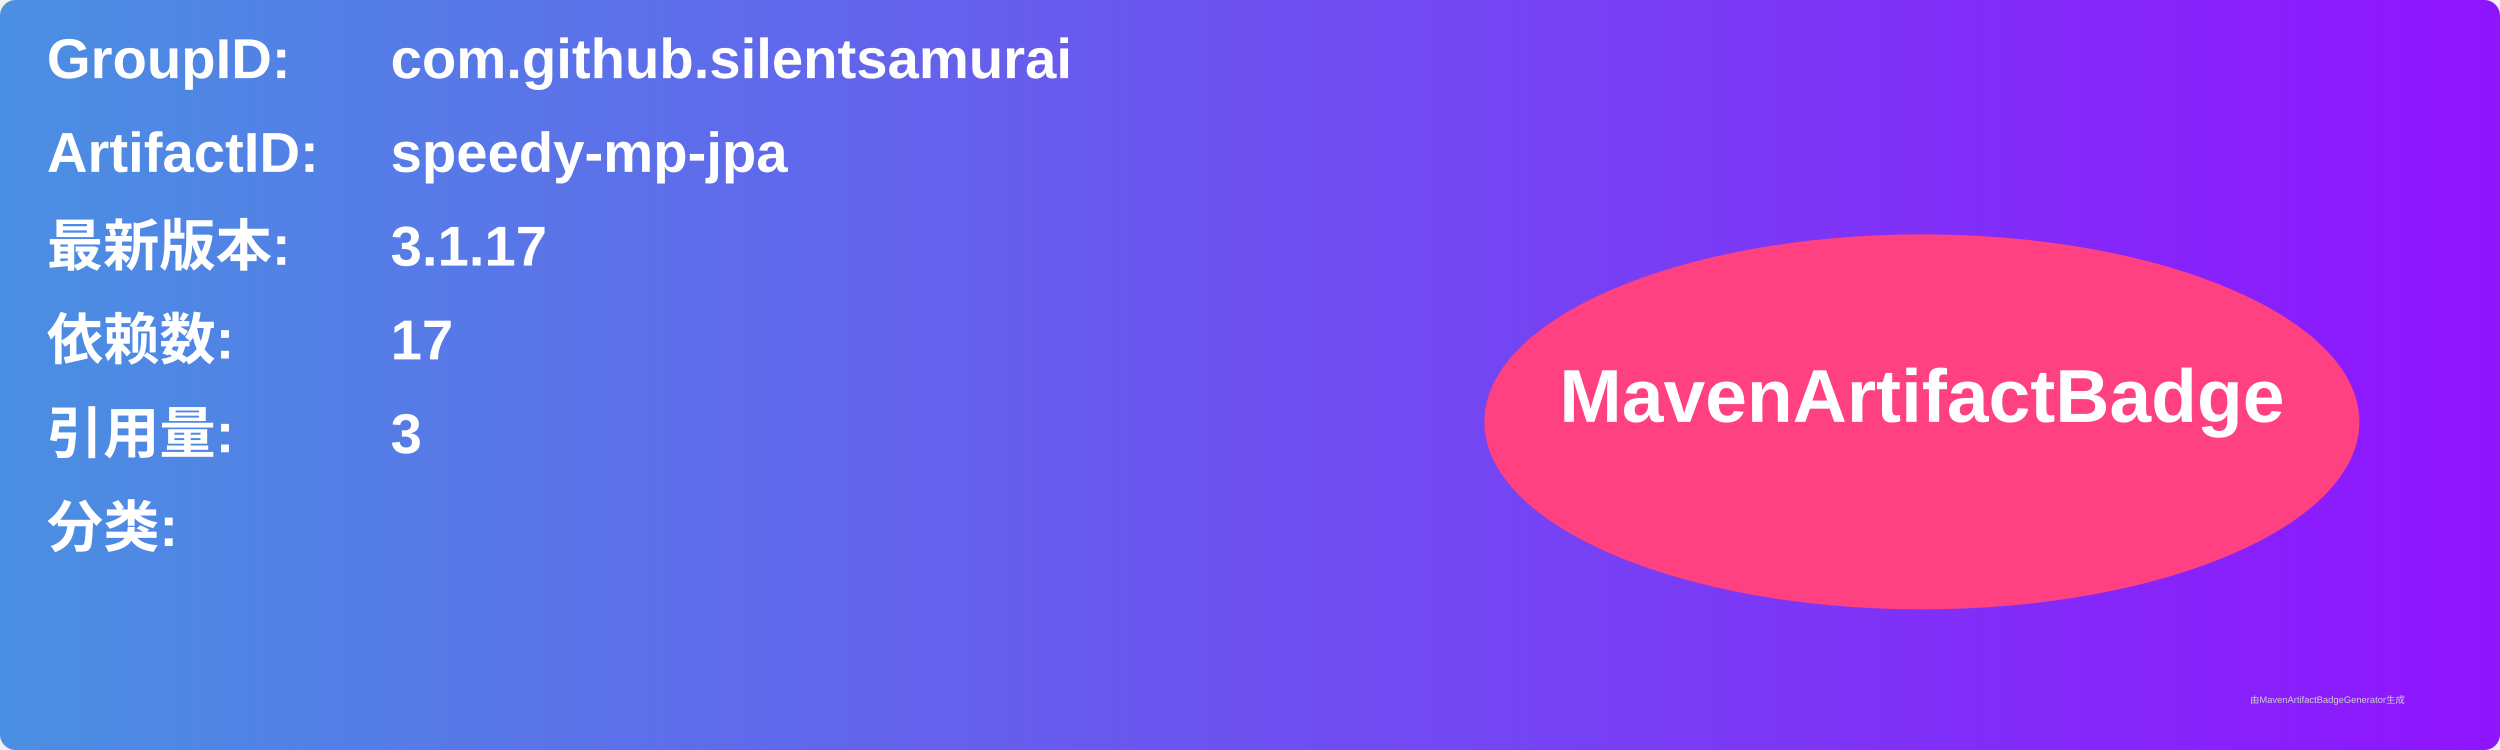
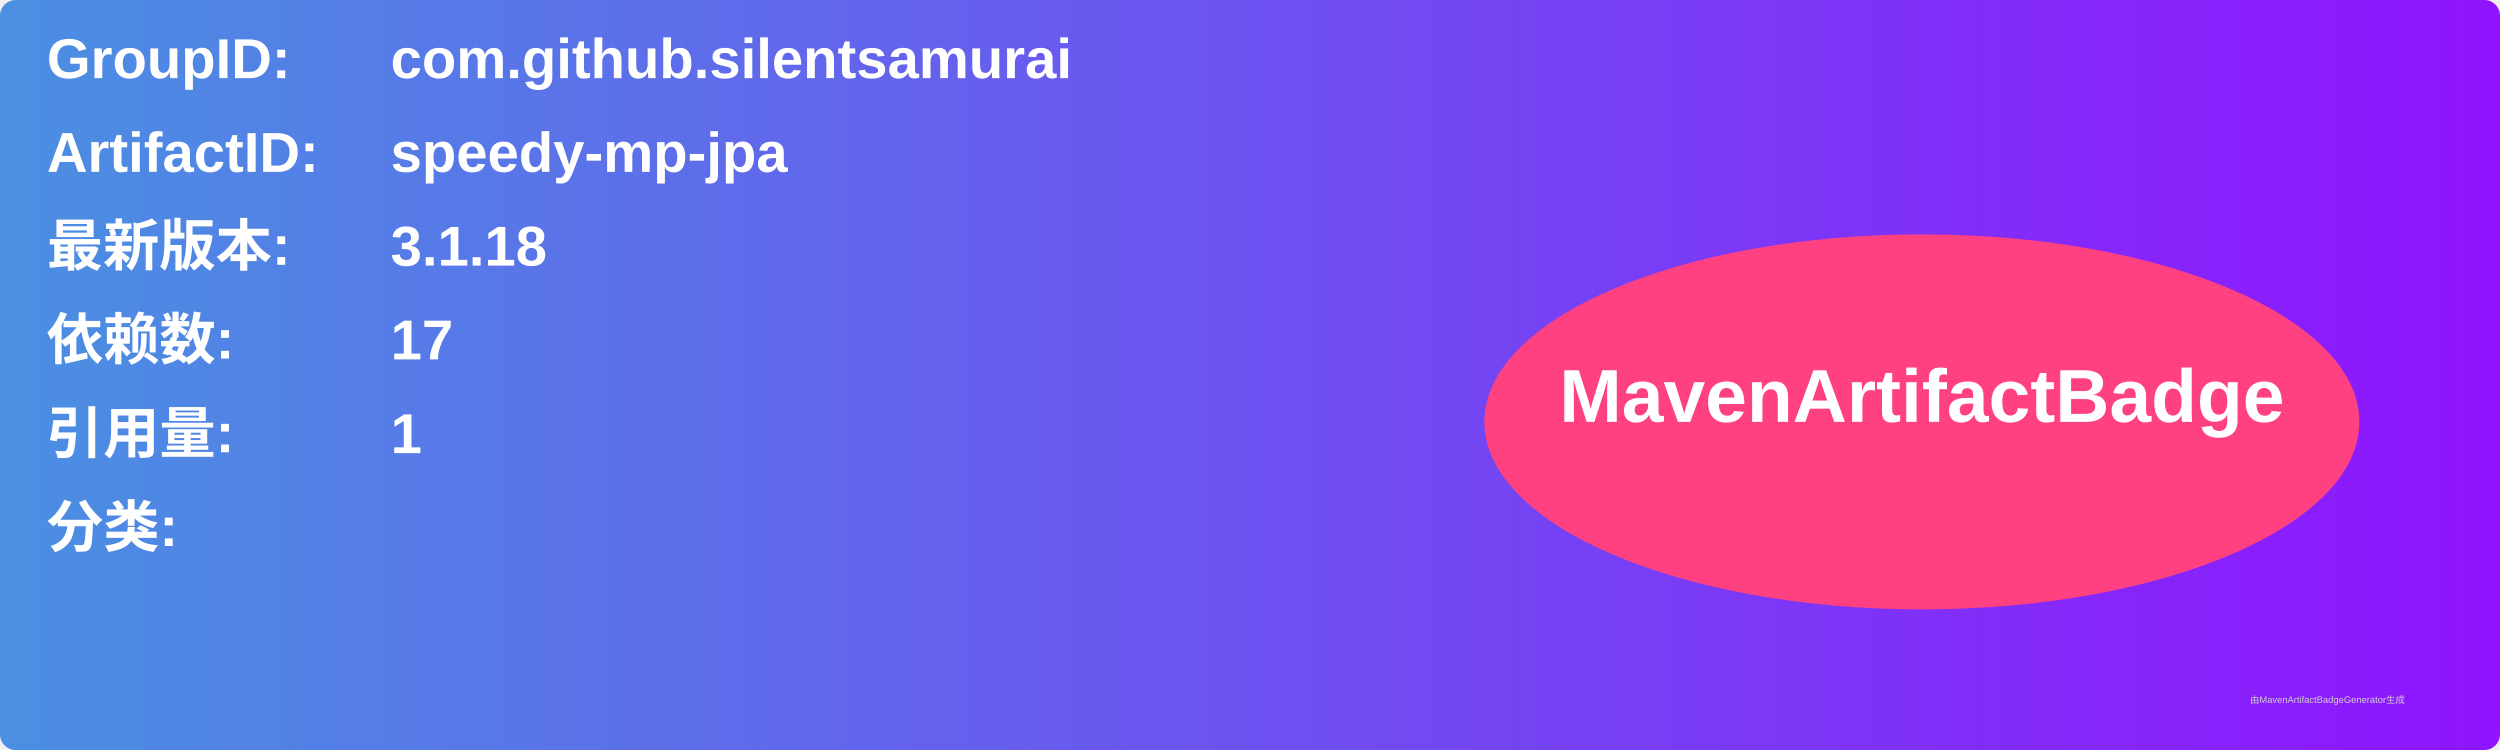
<svg xmlns="http://www.w3.org/2000/svg" width="800" height="240" viewBox="0 0 800 240">
  <linearGradient id="grad" x1="0%" y1="0%" x2="100%" y2="0%">
    <stop offset="0%" stop-color="#4a90e2" />
    <stop offset="100%" stop-color="#9013fe" />
  </linearGradient>
  <rect width="100%" height="100%" rx="5" ry="5" fill="url(#grad)" />
  <g transform="translate(15, 15)">
    <text x="0" y="10" font-family="Arial" font-size="18" fill="white" font-weight="bold" width="260">GroupID:</text>
    <text x="110" y="10" font-family="Arial" font-size="18" fill="white" font-weight="bold" width="460">com.github.silentsamurai</text>
    <text x="0" y="40" font-family="Arial" font-size="18" fill="white" font-weight="bold" width="260">ArtifactID:</text>
    <text x="110" y="40" font-family="Arial" font-size="18" fill="white" font-weight="bold" width="460">speedy-mp-jpa</text>
    <text x="0" y="70" font-family="Arial" font-size="18" fill="white" font-weight="bold">最新版本:</text>
    <text x="110" y="70" font-family="Arial" font-size="18" fill="white" font-weight="bold">
-       <tspan font-weight="bold">3.1.17</tspan>
+       <tspan font-weight="bold">3.1.18</tspan>
    </text>
    <text x="0" y="100" font-family="Arial" font-size="18" fill="white" font-weight="bold">依赖数: </text>
    <text x="110" y="100" font-family="Arial" font-size="18" fill="white">
      <tspan font-weight="bold">17</tspan>
    </text>
    <text x="0" y="130" font-family="Arial" font-size="18" fill="white" font-weight="bold">引用量: </text>
    <text x="110" y="130" font-family="Arial" font-size="18" fill="white">
-       <tspan font-weight="bold">3</tspan>
+       <tspan font-weight="bold">1</tspan>
    </text>
    <text x="0" y="160" font-family="Arial" font-size="18" fill="white" font-weight="bold">分类:</text>
    <text x="10" y="190" font-family="Arial" font-size="10" fill="white">
      <tspan font-weight="bold" />
    </text>
    <ellipse cx="600" cy="120" rx="140" ry="60" fill="#ff4081" />
    <text x="600" y="120" text-anchor="middle" font-family="Arial" font-size="24" fill="white" font-weight="bold">MavenArtifactBadge</text>
  </g>
  <text x="720" y="225" font-family="Arial" font-size="3" fill="#d0d0d0">由MavenArtifactBadgeGenerator生成</text>
</svg>
